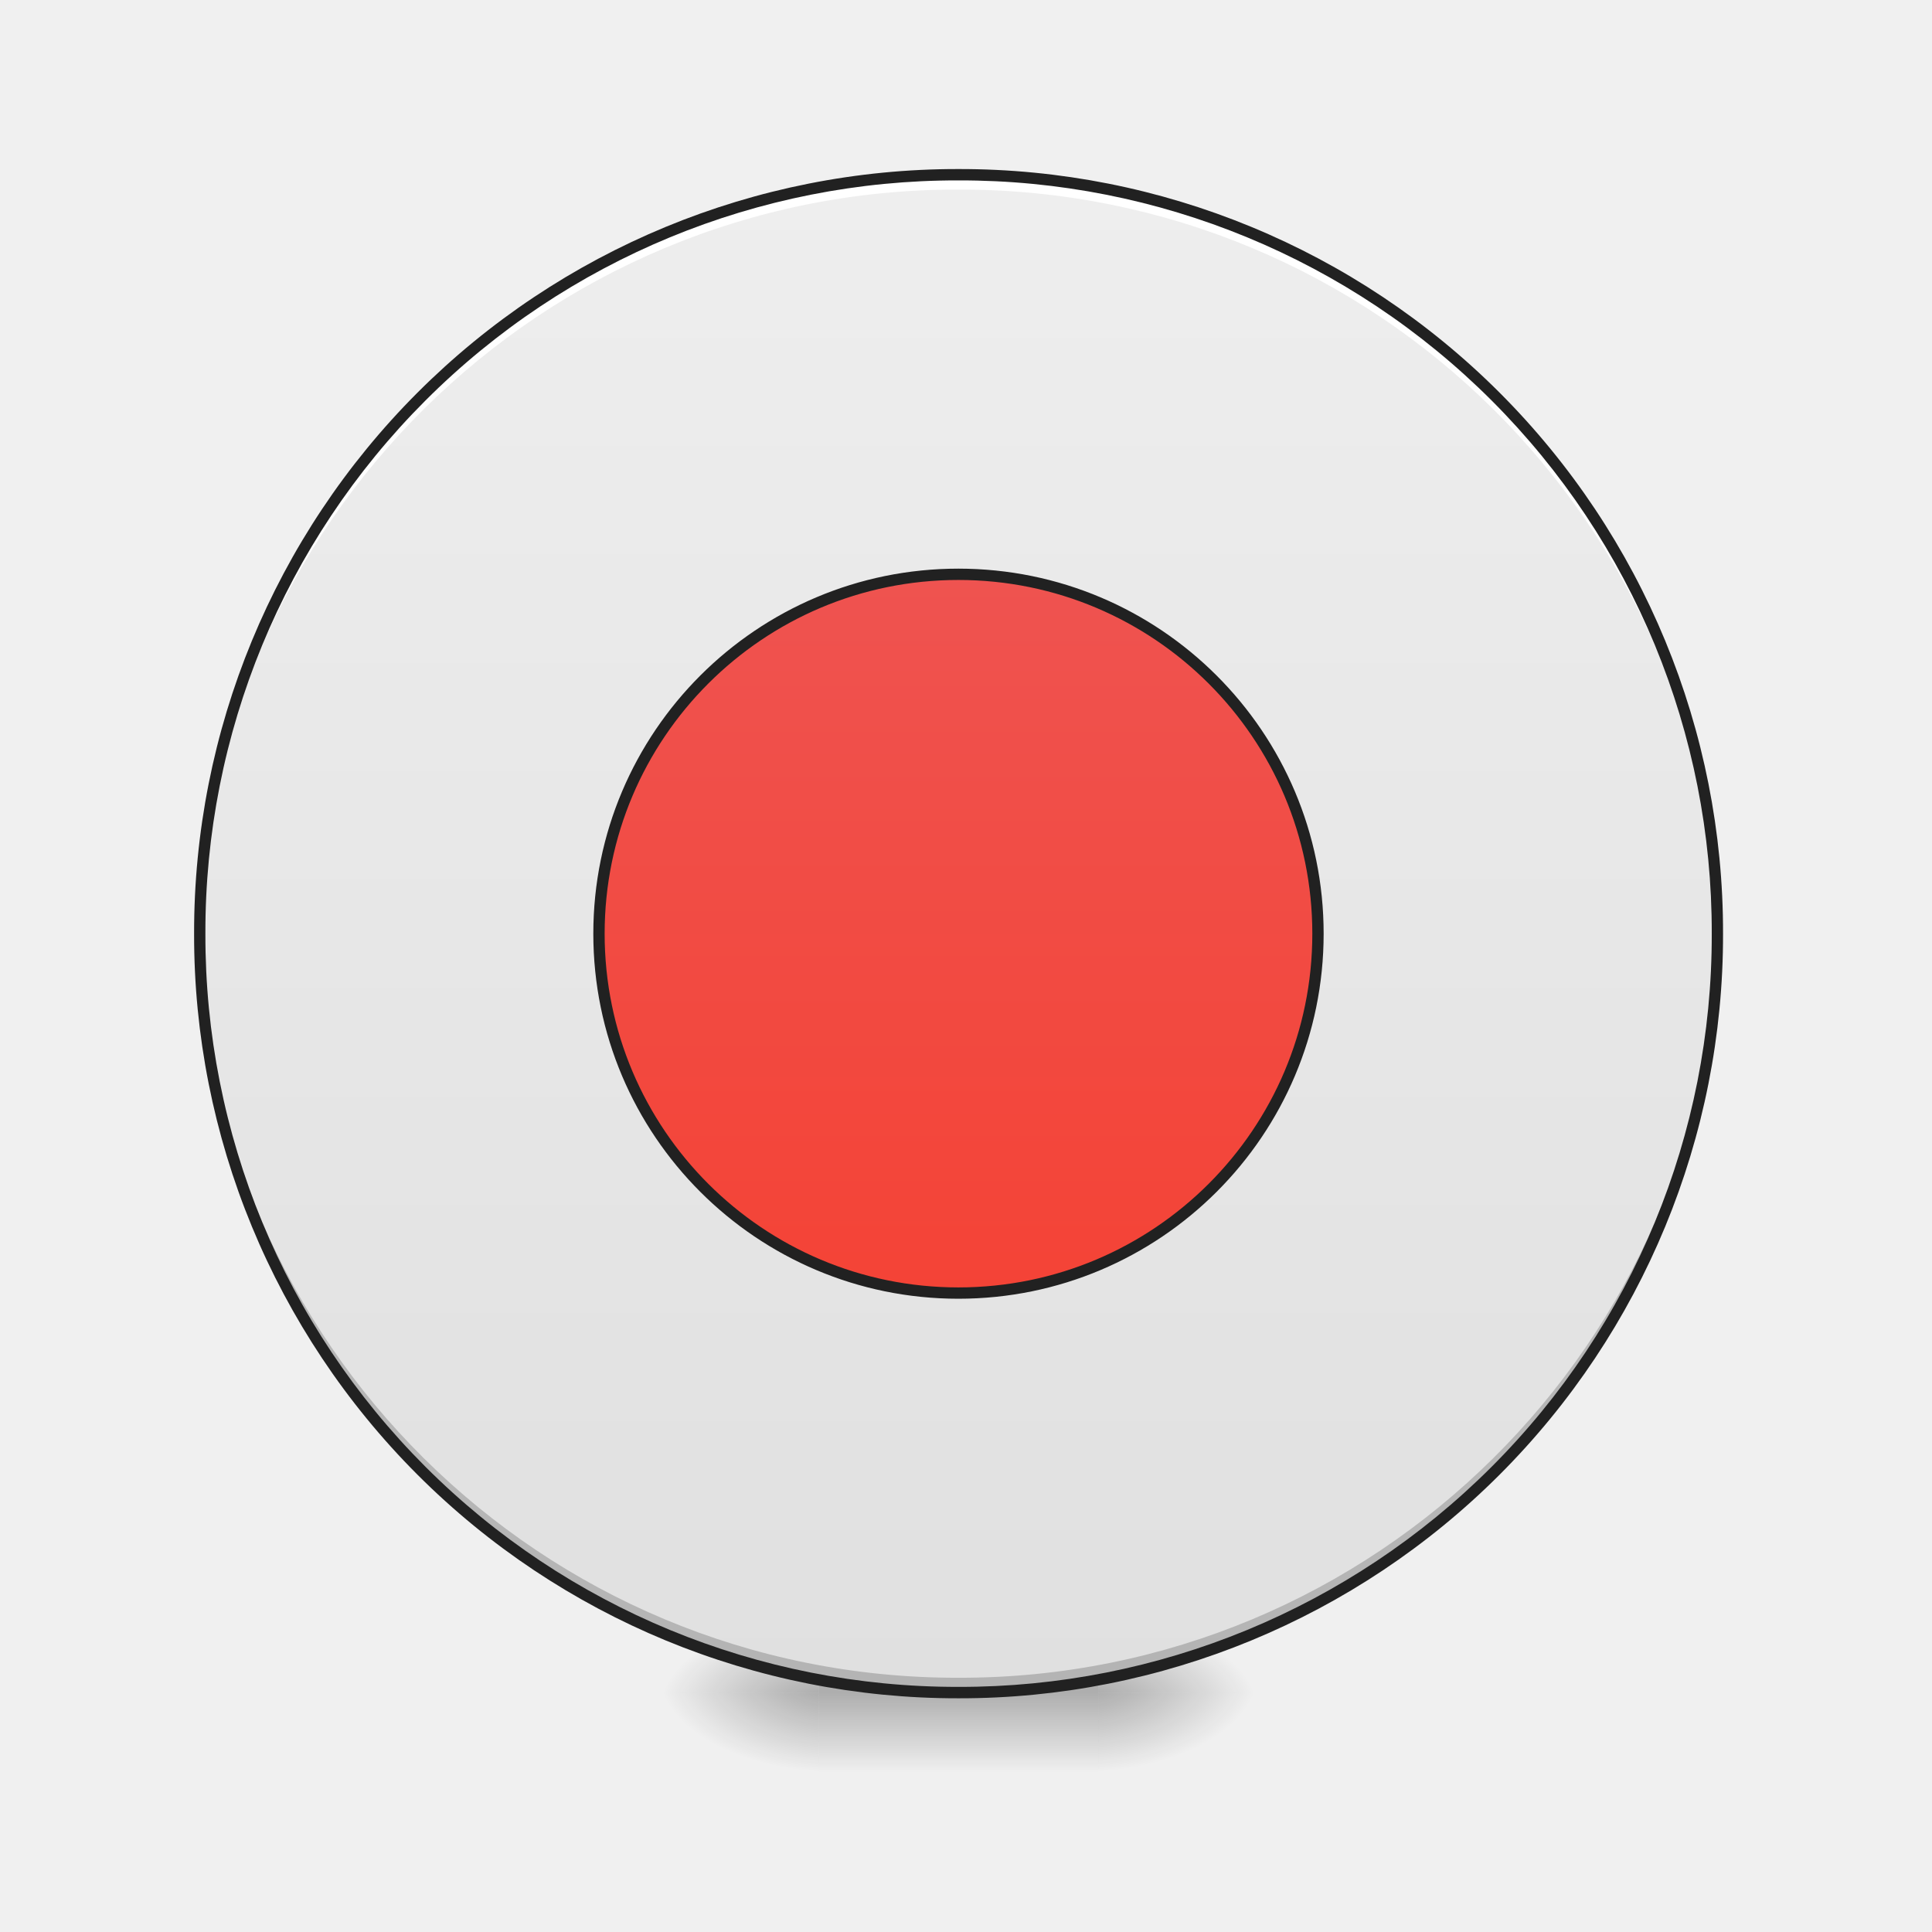
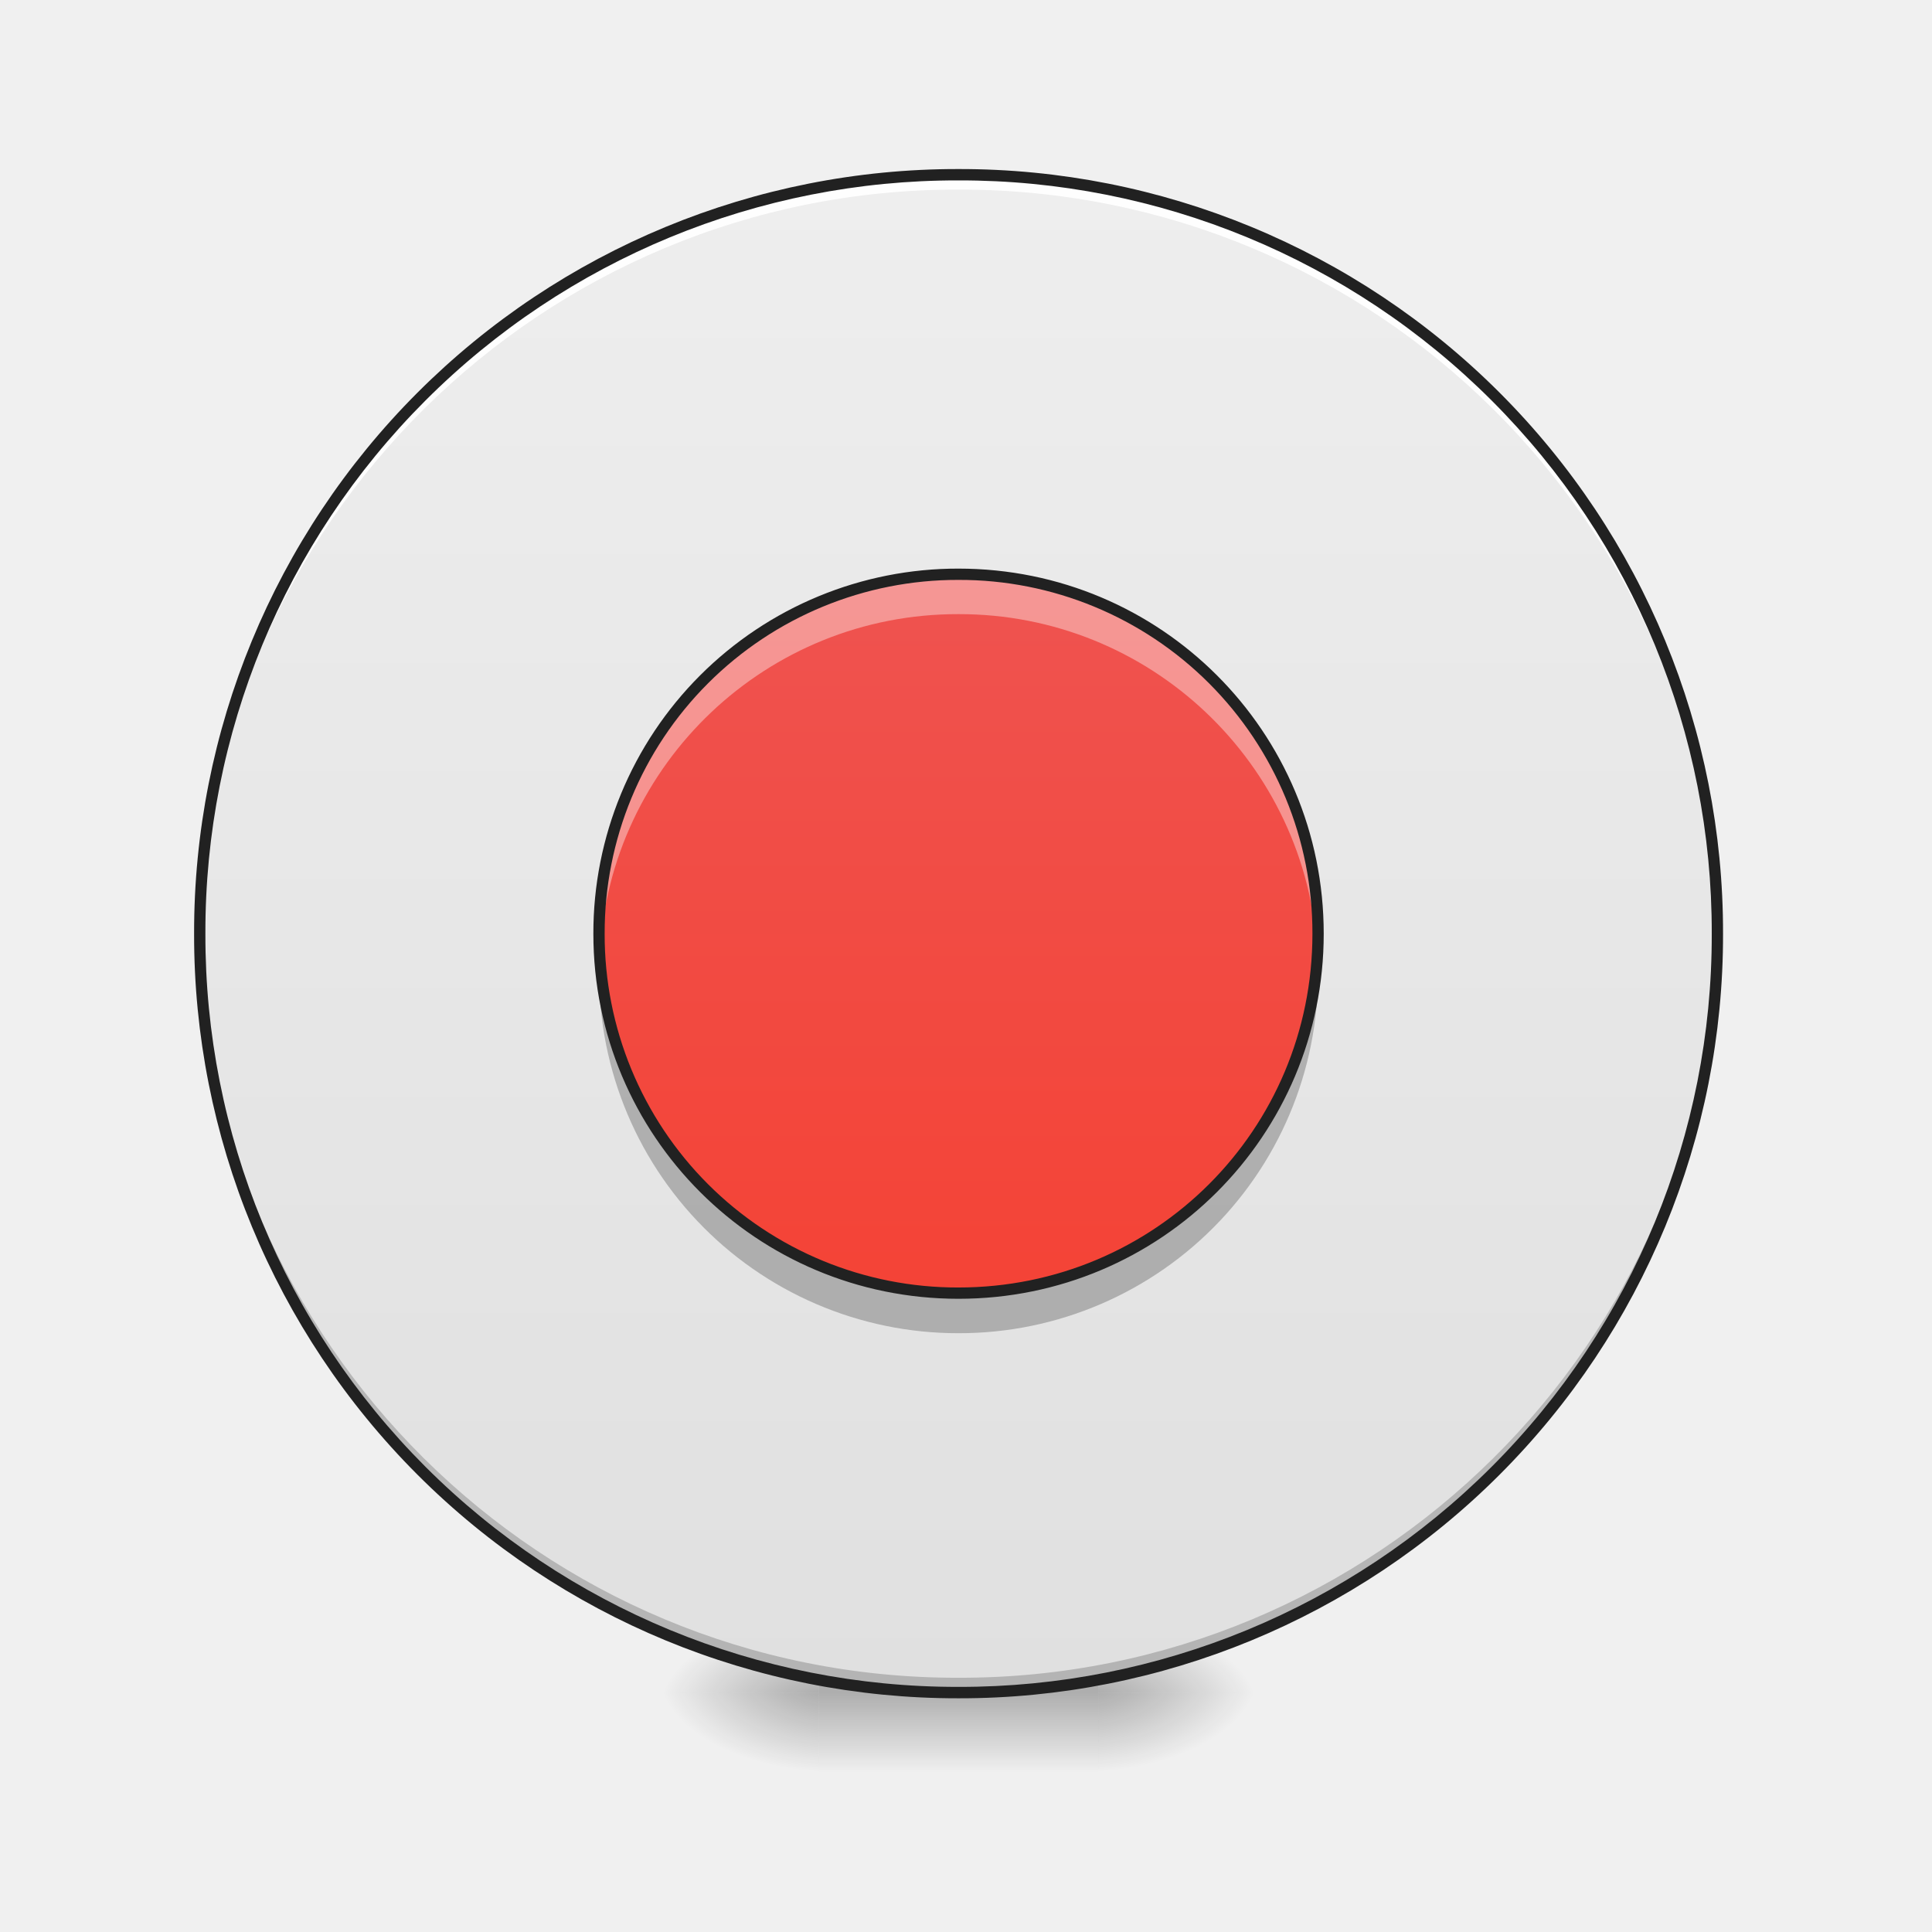
<svg xmlns="http://www.w3.org/2000/svg" width="32pt" height="32pt" viewBox="0 0 32 32">
  <defs>
    <radialGradient id="a" gradientUnits="userSpaceOnUse" cx="450.909" cy="189.579" fx="450.909" fy="189.579" r="21.167" gradientTransform="matrix(0 -.07813 -.14064 0 44.523 63.595)">
      <stop offset="0" stop-opacity=".314" />
      <stop offset=".222" stop-opacity=".275" />
      <stop offset="1" stop-opacity="0" />
    </radialGradient>
    <radialGradient id="b" gradientUnits="userSpaceOnUse" cx="450.909" cy="189.579" fx="450.909" fy="189.579" r="21.167" gradientTransform="matrix(0 .07813 .14064 0 -12.77 -7.527)">
      <stop offset="0" stop-opacity=".314" />
      <stop offset=".222" stop-opacity=".275" />
      <stop offset="1" stop-opacity="0" />
    </radialGradient>
    <radialGradient id="c" gradientUnits="userSpaceOnUse" cx="450.909" cy="189.579" fx="450.909" fy="189.579" r="21.167" gradientTransform="matrix(0 -.07813 .14064 0 -12.77 63.595)">
      <stop offset="0" stop-opacity=".314" />
      <stop offset=".222" stop-opacity=".275" />
      <stop offset="1" stop-opacity="0" />
    </radialGradient>
    <radialGradient id="d" gradientUnits="userSpaceOnUse" cx="450.909" cy="189.579" fx="450.909" fy="189.579" r="21.167" gradientTransform="matrix(0 .07813 -.14064 0 44.523 -7.527)">
      <stop offset="0" stop-opacity=".314" />
      <stop offset=".222" stop-opacity=".275" />
      <stop offset="1" stop-opacity="0" />
    </radialGradient>
    <linearGradient id="e" gradientUnits="userSpaceOnUse" x1="255.323" y1="233.5" x2="255.323" y2="254.667" gradientTransform="matrix(.01336 0 0 .0625 12.465 13.439)">
      <stop offset="0" stop-opacity=".275" />
      <stop offset="1" stop-opacity="0" />
    </linearGradient>
    <linearGradient id="f" gradientUnits="userSpaceOnUse" x1="254" y1="-168.667" x2="254" y2="233.5" gradientTransform="matrix(.0625 0 0 .0625 0 13.439)">
      <stop offset="0" stop-color="#eee" />
      <stop offset="1" stop-color="#e0e0e0" />
    </linearGradient>
-     <linearGradient id="g" gradientUnits="userSpaceOnUse" x1="254" y1="127.667" x2="254" y2="-62.833">
+     <linearGradient id="g" gradientUnits="userSpaceOnUse" x1="254" y1="127.667" x2="254" y2="-62.833" gradientTransform="matrix(.0625 0 0 .0625 0 13.439)">
      <stop offset="0" stop-color="#f44336" />
      <stop offset="1" stop-color="#ef5350" />
    </linearGradient>
  </defs>
  <path d="M18.191 28.035h2.649v-1.324H18.19zm0 0" fill="url(#a)" />
  <path d="M13.563 28.035h-2.649v1.32h2.649zm0 0" fill="url(#b)" />
  <path d="M13.563 28.035h-2.649v-1.324h2.649zm0 0" fill="url(#c)" />
  <path d="M18.191 28.035h2.649v1.32H18.19zm0 0" fill="url(#d)" />
  <path d="M13.563 27.703h4.628v1.652h-4.628zm0 0" fill="url(#e)" />
  <path d="M15.875 2.895c6.941 0 12.57 5.628 12.57 12.57 0 6.941-5.629 12.57-12.57 12.57-6.941 0-12.566-5.629-12.566-12.57 0-6.942 5.625-12.57 12.566-12.57zm0 0" fill="url(#f)" />
  <path d="M15.875 28.035a12.54 12.54 0 0 1-12.566-12.57v-.121a12.542 12.542 0 0 0 12.566 12.445 12.545 12.545 0 0 0 12.57-12.445v.12c0 6.966-5.605 12.571-12.57 12.571zm0 0" fill-opacity=".196" />
-   <path d="M253.976-62.827c52.62 0 95.303 42.62 95.303 95.24s-42.683 95.242-95.303 95.242c-52.558 0-95.241-42.621-95.241-95.241s42.683-95.241 95.24-95.241zm0 0" transform="matrix(.0625 0 0 .0625 0 13.439)" fill="url(#g)" stroke-width="3" stroke-linecap="round" stroke="#212121" />
-   <path d="M15.875 2.895A12.54 12.54 0 0 0 3.309 15.59 12.543 12.543 0 0 1 15.875 3.14a12.546 12.546 0 0 1 12.57 12.45v-.125c0-6.965-5.605-12.57-12.57-12.57zm0 0" fill="#fff" fill-opacity=".969" />
+   <path d="M15.875 9.512a5.955 5.955 0 0 1 5.957 5.953 5.955 5.955 0 0 1-11.91 0 5.954 5.954 0 0 1 5.953-5.953zm0 0" fill="url(#g)" />
+   <path d="M15.875 2.895A12.54 12.54 0 0 0 3.309 15.59 12.543 12.543 0 0 1 15.875 3.14a12.546 12.546 0 0 1 12.57 12.45v-.125c0-6.965-5.605-12.57-12.57-12.57zm0 0" fill="#fff" fill-opacity=".968" />
  <path d="M15.875 2.8a12.638 12.638 0 0 0-12.66 12.665 12.638 12.638 0 0 0 12.66 12.664 12.64 12.64 0 0 0 12.664-12.664A12.64 12.64 0 0 0 15.875 2.8zm0 .188a12.447 12.447 0 0 1 12.477 12.477A12.447 12.447 0 0 1 15.875 27.94 12.446 12.446 0 0 1 3.402 15.465 12.446 12.446 0 0 1 15.875 2.988zm0 0" fill="#212121" />
+   <path d="M15.875 9.512a5.942 5.942 0 0 0-5.941 6.285 5.936 5.936 0 0 1 5.941-5.625 5.94 5.94 0 0 1 5.945 5.625 5.942 5.942 0 0 0-5.945-6.285zm0 0" fill="#fff" fill-opacity=".392" />
+   <path d="M15.875 22.082a5.942 5.942 0 0 1-5.941-6.285 5.935 5.935 0 0 0 5.941 5.621 5.939 5.939 0 0 0 5.945-5.621 5.943 5.943 0 0 1-5.945 6.285zm0 0" fill-opacity=".235" />
+   <path d="M15.875 9.418a6.037 6.037 0 0 0-6.047 6.047c0 3.348 2.7 6.047 6.047 6.047 3.352 0 6.05-2.7 6.05-6.047 0-3.348-2.698-6.047-6.05-6.047zm0 .187a5.847 5.847 0 0 1 5.863 5.86c0 3.25-2.613 5.86-5.863 5.86a5.844 5.844 0 0 1-5.86-5.86 5.847 5.847 0 0 1 5.86-5.86zm0 0" fill="#212121" />
</svg>
